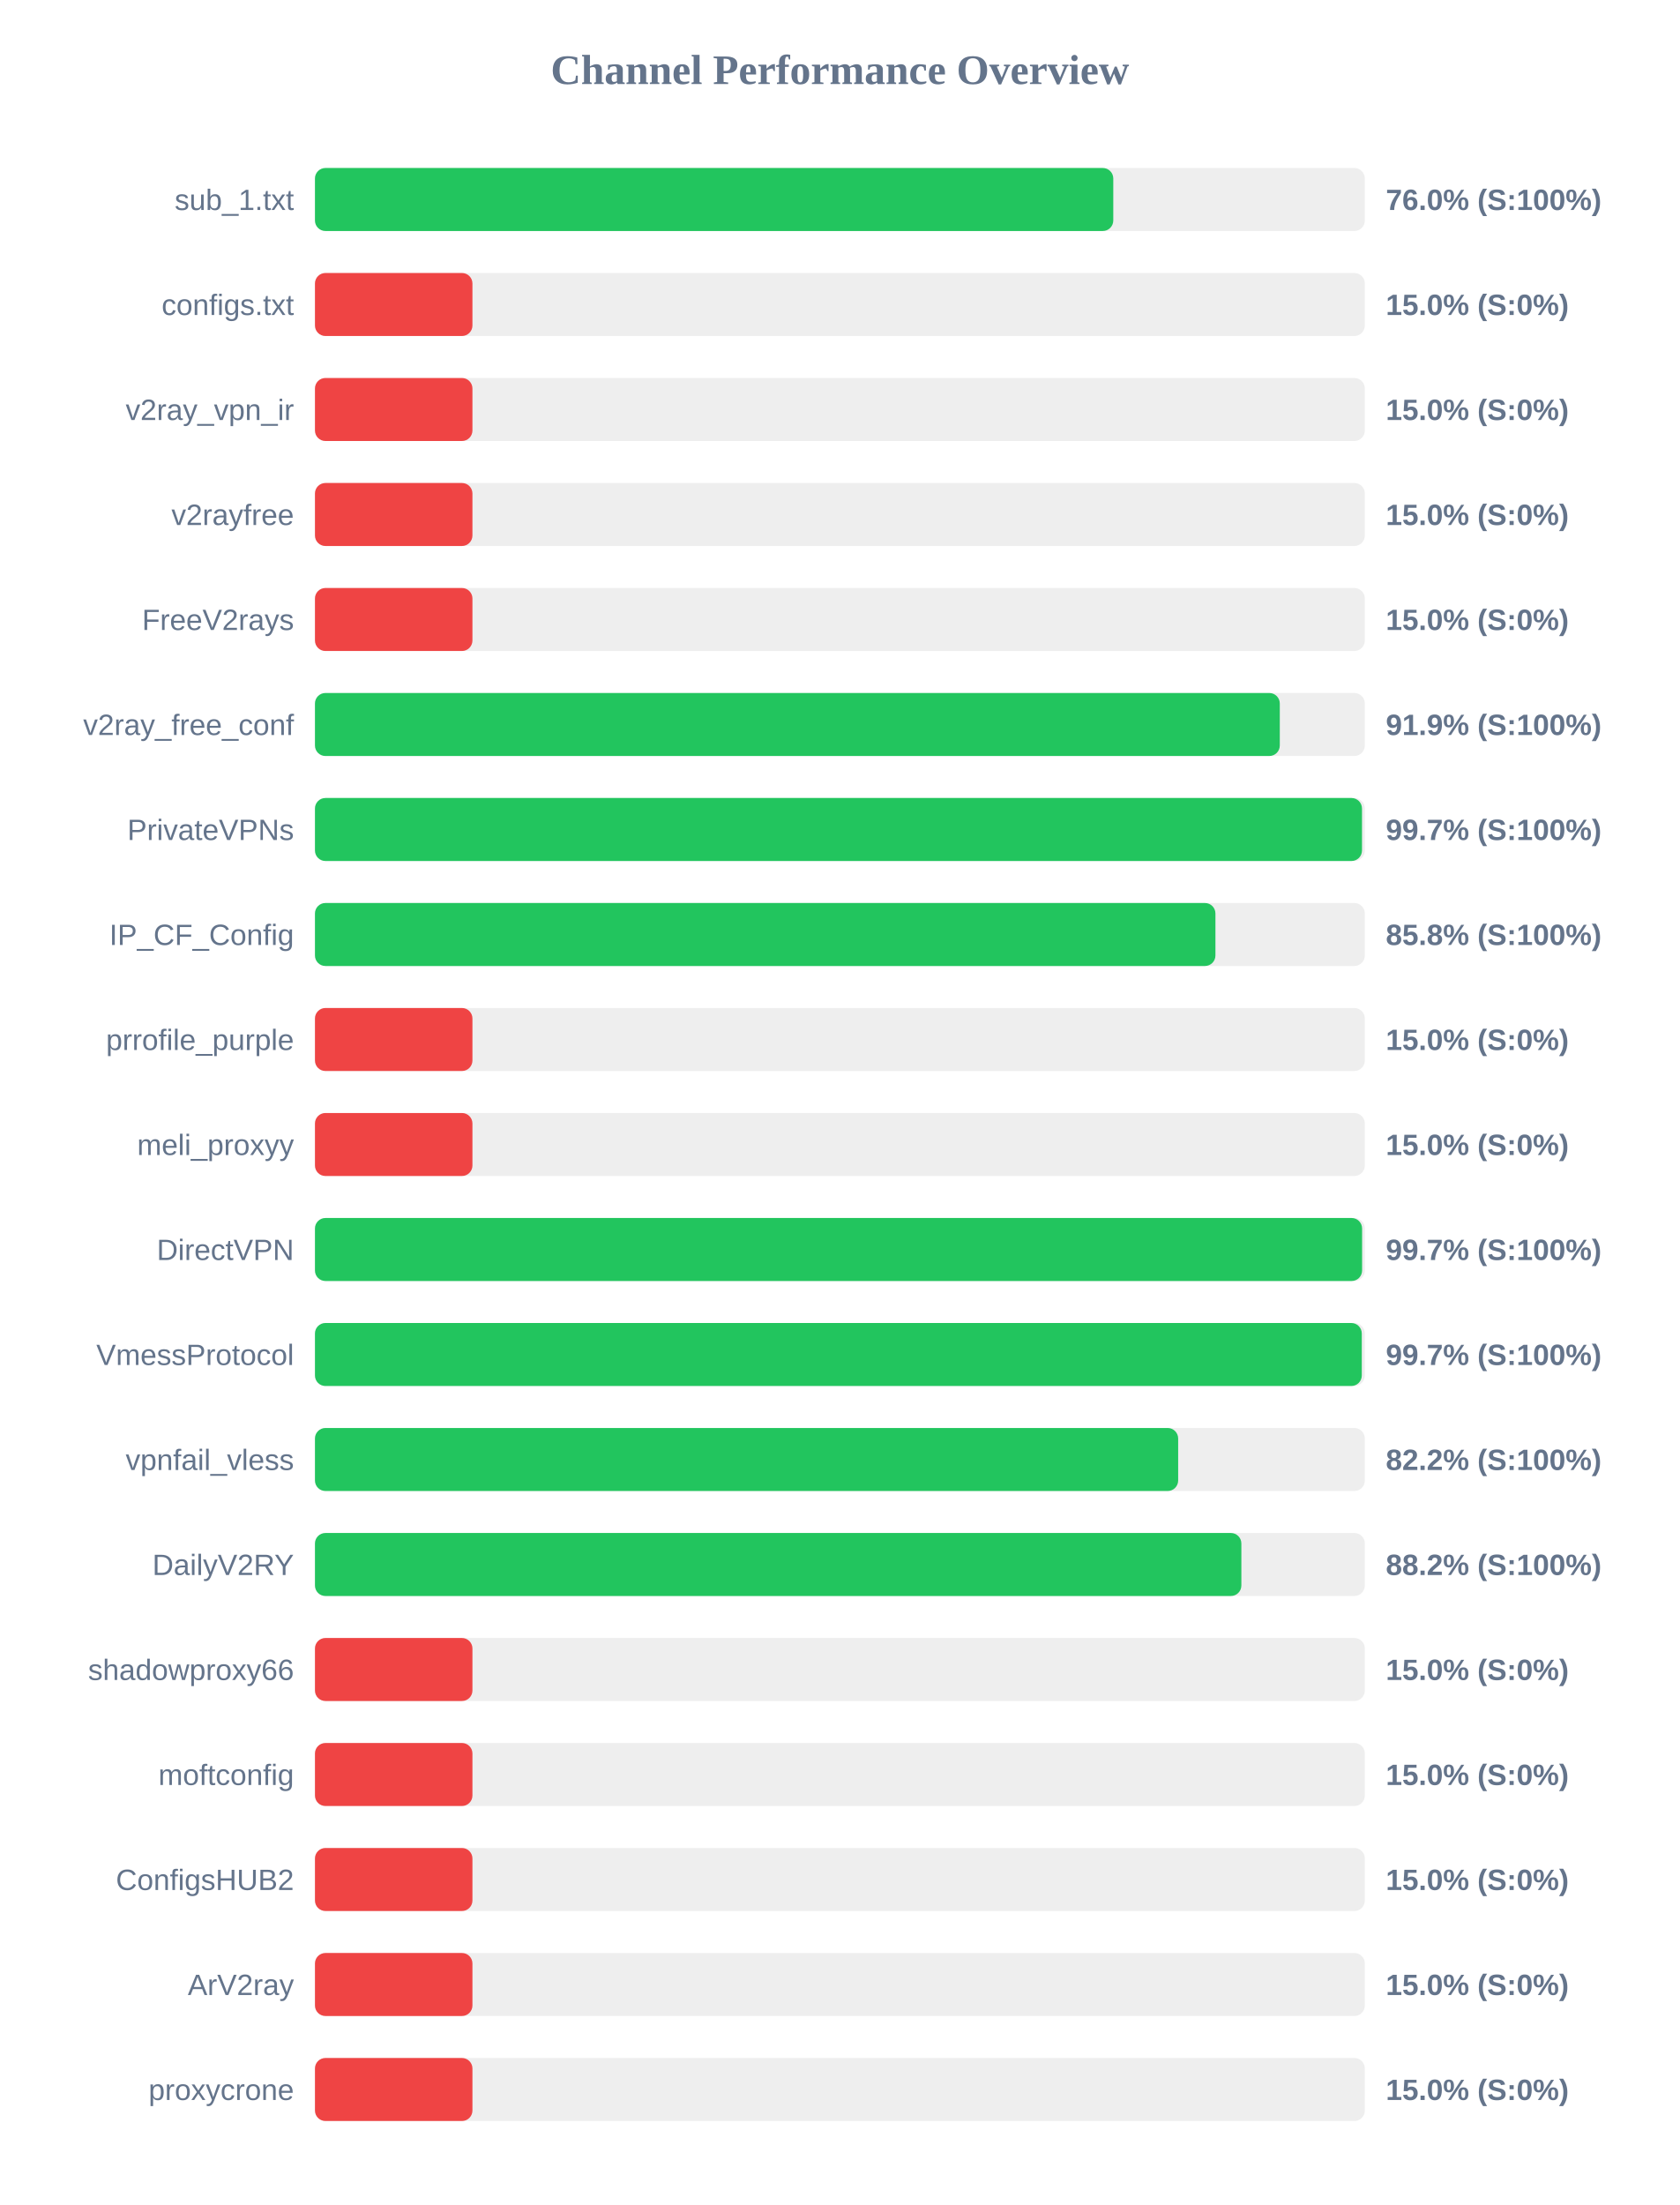
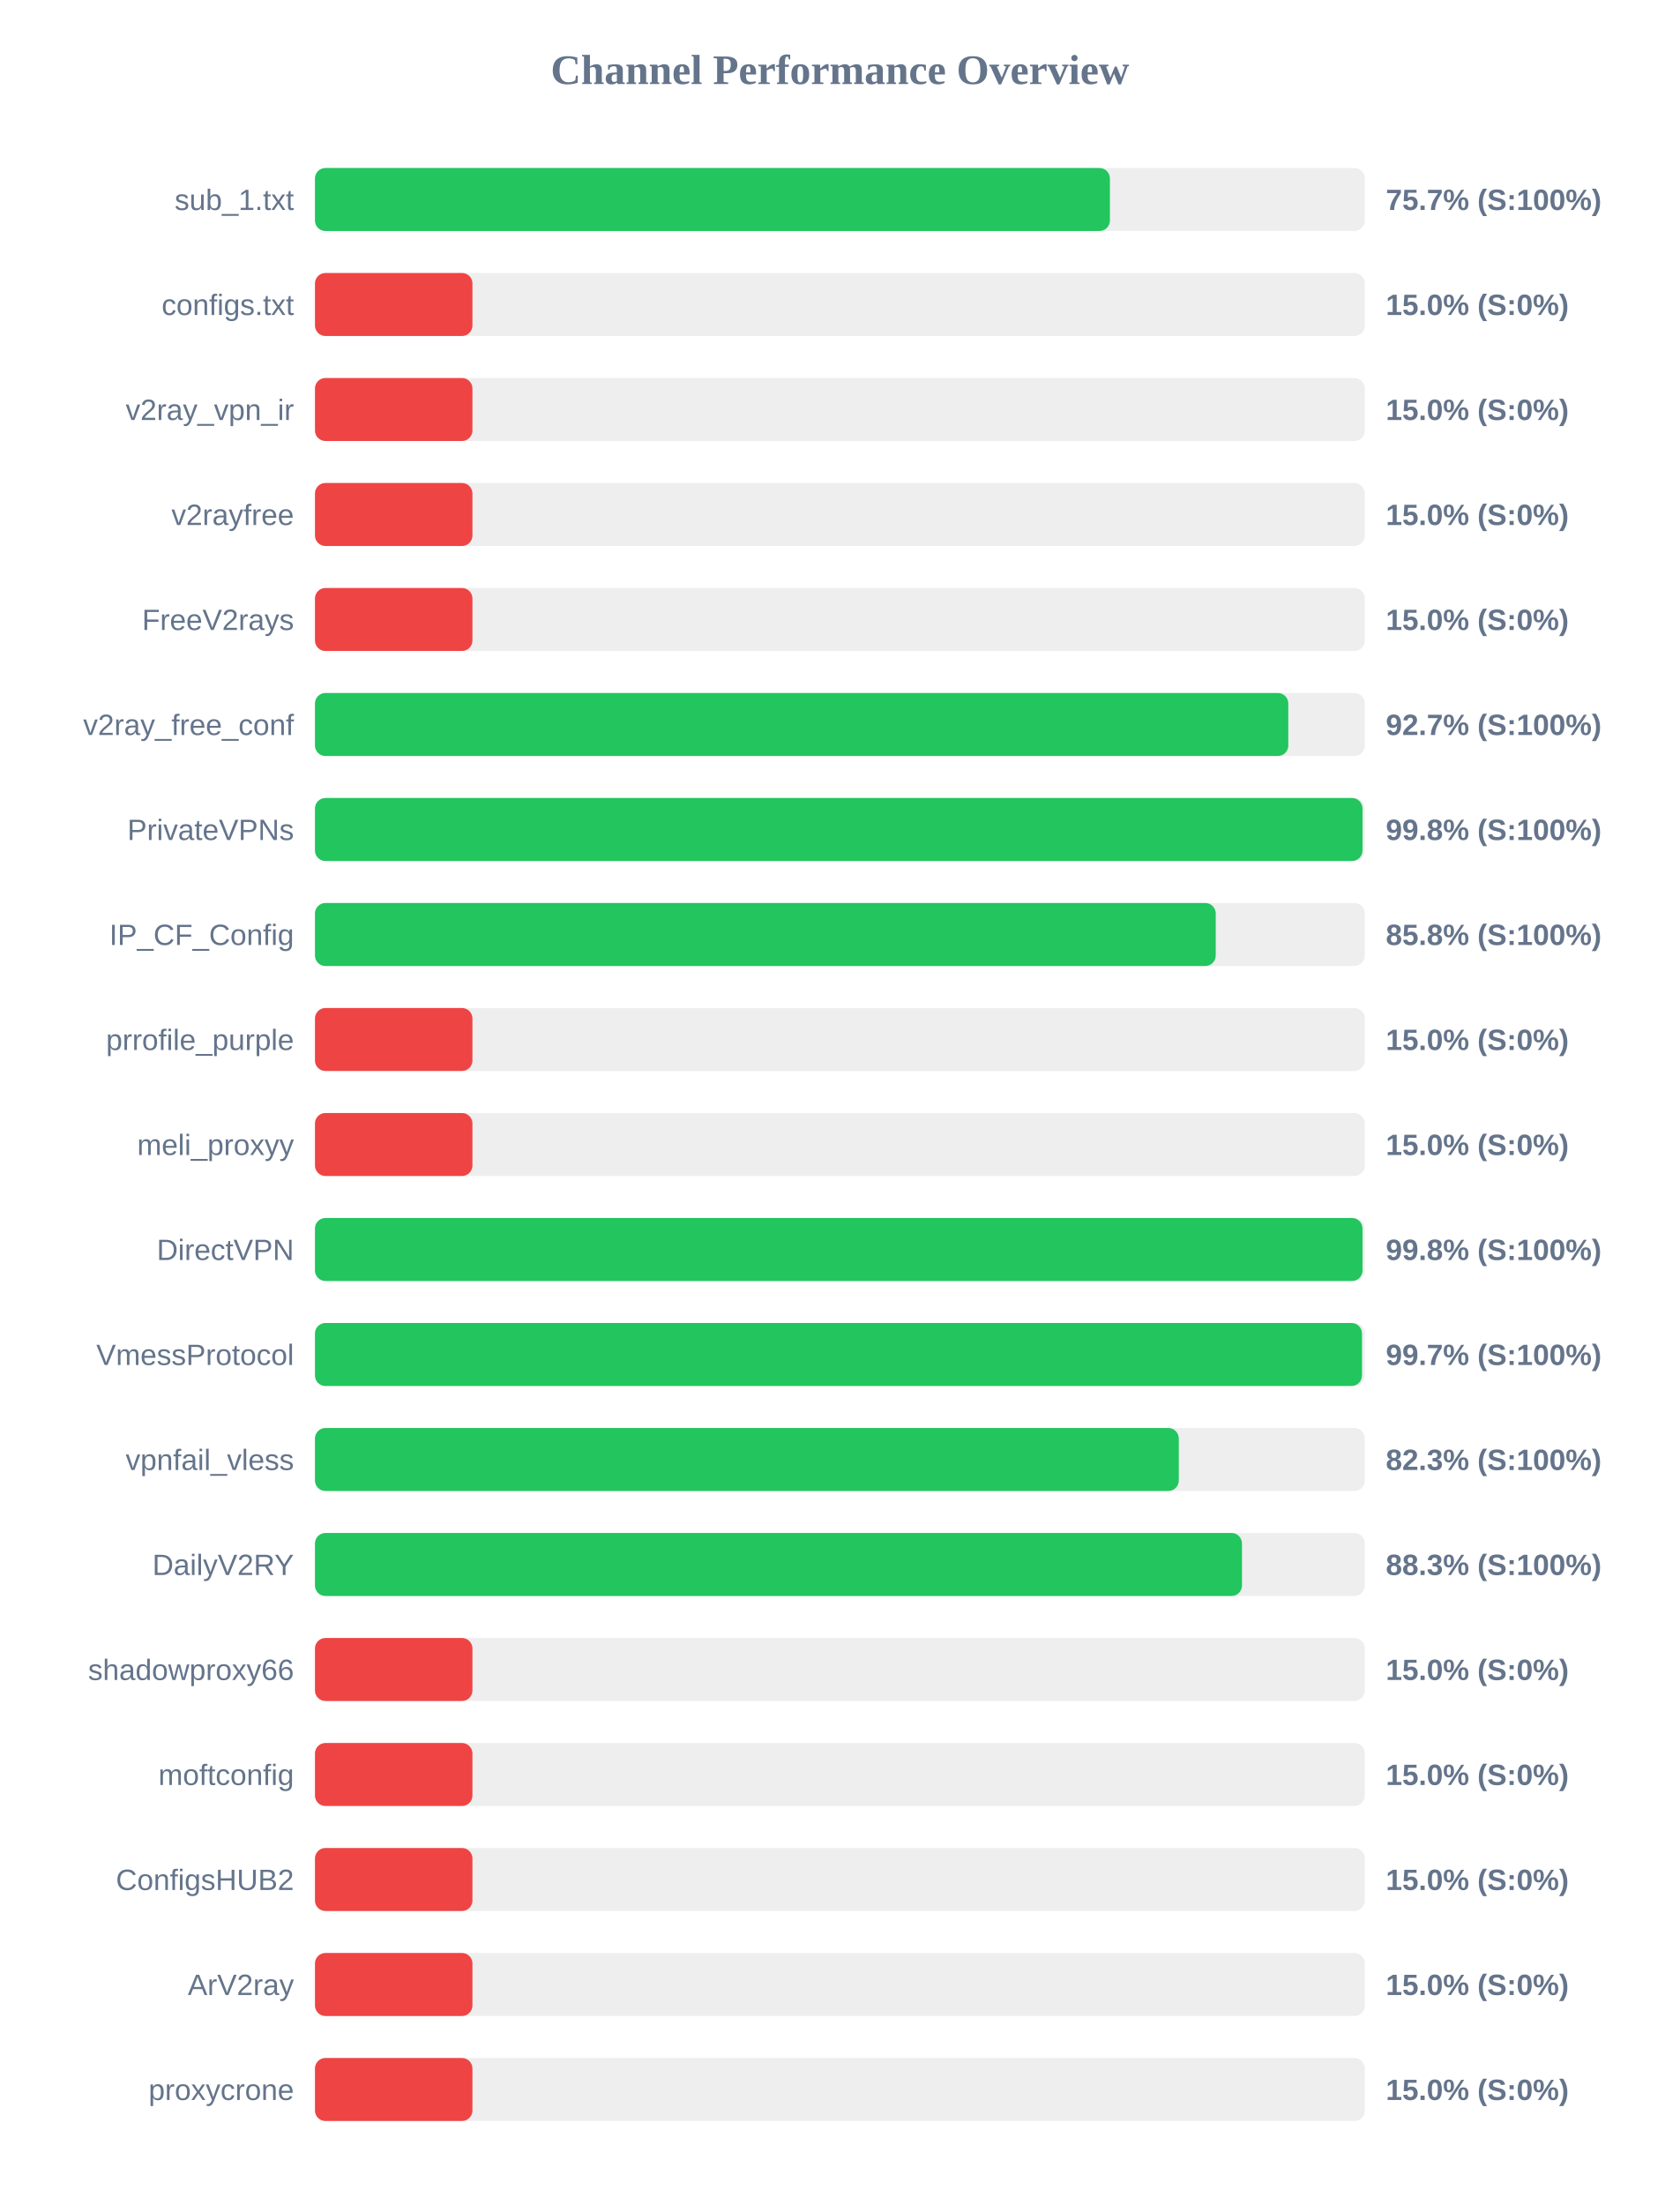
<svg xmlns="http://www.w3.org/2000/svg" width="800" height="1050" version="1.1">
  <style>
        .row { font: 14px Arial; fill: #64748b; }
        .score { font: bold 14px Arial; fill: #64748b; }
    </style>
  <text x="400" y="40" text-anchor="middle" font-size="20px" font-weight="bold" fill="#64748b">Channel Performance Overview</text>
  <rect x="150" y="80" width="500" height="30" fill="#eee" rx="5" />
-   <rect x="150" y="80" width="380.2" height="30" fill="#22c55e" rx="5" />
+   <rect x="150" y="80" width="378.6" height="30" fill="#22c55e" rx="5" />
  <text x="140" y="100" text-anchor="end" class="row">sub_1.txt</text>
-   <text x="660" y="100" text-anchor="start" class="score">76.0% (S:100%)</text>
+   <text x="660" y="100" text-anchor="start" class="score">75.7% (S:100%)</text>
  <rect x="150" y="130" width="500" height="30" fill="#eee" rx="5" />
  <rect x="150" y="130" width="75.0" height="30" fill="#ef4444" rx="5" />
  <text x="140" y="150" text-anchor="end" class="row">configs.txt</text>
  <text x="660" y="150" text-anchor="start" class="score">15.0% (S:0%)</text>
  <rect x="150" y="180" width="500" height="30" fill="#eee" rx="5" />
  <rect x="150" y="180" width="75.0" height="30" fill="#ef4444" rx="5" />
  <text x="140" y="200" text-anchor="end" class="row">v2ray_vpn_ir</text>
  <text x="660" y="200" text-anchor="start" class="score">15.0% (S:0%)</text>
  <rect x="150" y="230" width="500" height="30" fill="#eee" rx="5" />
  <rect x="150" y="230" width="75.0" height="30" fill="#ef4444" rx="5" />
  <text x="140" y="250" text-anchor="end" class="row">v2rayfree</text>
  <text x="660" y="250" text-anchor="start" class="score">15.0% (S:0%)</text>
  <rect x="150" y="280" width="500" height="30" fill="#eee" rx="5" />
  <rect x="150" y="280" width="75.0" height="30" fill="#ef4444" rx="5" />
  <text x="140" y="300" text-anchor="end" class="row">FreeV2rays</text>
  <text x="660" y="300" text-anchor="start" class="score">15.0% (S:0%)</text>
  <rect x="150" y="330" width="500" height="30" fill="#eee" rx="5" />
-   <rect x="150" y="330" width="459.5" height="30" fill="#22c55e" rx="5" />
+   <rect x="150" y="330" width="463.55" height="30" fill="#22c55e" rx="5" />
  <text x="140" y="350" text-anchor="end" class="row">v2ray_free_conf</text>
-   <text x="660" y="350" text-anchor="start" class="score">91.9% (S:100%)</text>
+   <text x="660" y="350" text-anchor="start" class="score">92.7% (S:100%)</text>
  <rect x="150" y="380" width="500" height="30" fill="#eee" rx="5" />
-   <rect x="150" y="380" width="498.65" height="30" fill="#22c55e" rx="5" />
+   <rect x="150" y="380" width="498.9" height="30" fill="#22c55e" rx="5" />
  <text x="140" y="400" text-anchor="end" class="row">PrivateVPNs</text>
-   <text x="660" y="400" text-anchor="start" class="score">99.7% (S:100%)</text>
+   <text x="660" y="400" text-anchor="start" class="score">99.8% (S:100%)</text>
  <rect x="150" y="430" width="500" height="30" fill="#eee" rx="5" />
-   <rect x="150" y="430" width="428.85" height="30" fill="#22c55e" rx="5" />
+   <rect x="150" y="430" width="429.0" height="30" fill="#22c55e" rx="5" />
  <text x="140" y="450" text-anchor="end" class="row">IP_CF_Config</text>
  <text x="660" y="450" text-anchor="start" class="score">85.8% (S:100%)</text>
  <rect x="150" y="480" width="500" height="30" fill="#eee" rx="5" />
  <rect x="150" y="480" width="75.0" height="30" fill="#ef4444" rx="5" />
  <text x="140" y="500" text-anchor="end" class="row">prrofile_purple</text>
  <text x="660" y="500" text-anchor="start" class="score">15.0% (S:0%)</text>
  <rect x="150" y="530" width="500" height="30" fill="#eee" rx="5" />
  <rect x="150" y="530" width="75.0" height="30" fill="#ef4444" rx="5" />
  <text x="140" y="550" text-anchor="end" class="row">meli_proxyy</text>
  <text x="660" y="550" text-anchor="start" class="score">15.0% (S:0%)</text>
  <rect x="150" y="580" width="500" height="30" fill="#eee" rx="5" />
-   <rect x="150" y="580" width="498.7" height="30" fill="#22c55e" rx="5" />
+   <rect x="150" y="580" width="498.9" height="30" fill="#22c55e" rx="5" />
  <text x="140" y="600" text-anchor="end" class="row">DirectVPN</text>
-   <text x="660" y="600" text-anchor="start" class="score">99.7% (S:100%)</text>
+   <text x="660" y="600" text-anchor="start" class="score">99.8% (S:100%)</text>
  <rect x="150" y="630" width="500" height="30" fill="#eee" rx="5" />
-   <rect x="150" y="630" width="498.55" height="30" fill="#22c55e" rx="5" />
+   <rect x="150" y="630" width="498.65" height="30" fill="#22c55e" rx="5" />
  <text x="140" y="650" text-anchor="end" class="row">VmessProtocol</text>
  <text x="660" y="650" text-anchor="start" class="score">99.7% (S:100%)</text>
  <rect x="150" y="680" width="500" height="30" fill="#eee" rx="5" />
-   <rect x="150" y="680" width="411.1" height="30" fill="#22c55e" rx="5" />
+   <rect x="150" y="680" width="411.4" height="30" fill="#22c55e" rx="5" />
  <text x="140" y="700" text-anchor="end" class="row">vpnfail_vless</text>
-   <text x="660" y="700" text-anchor="start" class="score">82.2% (S:100%)</text>
+   <text x="660" y="700" text-anchor="start" class="score">82.3% (S:100%)</text>
  <rect x="150" y="730" width="500" height="30" fill="#eee" rx="5" />
-   <rect x="150" y="730" width="441.2" height="30" fill="#22c55e" rx="5" />
+   <rect x="150" y="730" width="441.5" height="30" fill="#22c55e" rx="5" />
  <text x="140" y="750" text-anchor="end" class="row">DailyV2RY</text>
-   <text x="660" y="750" text-anchor="start" class="score">88.2% (S:100%)</text>
+   <text x="660" y="750" text-anchor="start" class="score">88.3% (S:100%)</text>
  <rect x="150" y="780" width="500" height="30" fill="#eee" rx="5" />
  <rect x="150" y="780" width="75.0" height="30" fill="#ef4444" rx="5" />
  <text x="140" y="800" text-anchor="end" class="row">shadowproxy66</text>
  <text x="660" y="800" text-anchor="start" class="score">15.0% (S:0%)</text>
  <rect x="150" y="830" width="500" height="30" fill="#eee" rx="5" />
  <rect x="150" y="830" width="75.0" height="30" fill="#ef4444" rx="5" />
  <text x="140" y="850" text-anchor="end" class="row">moftconfig</text>
  <text x="660" y="850" text-anchor="start" class="score">15.0% (S:0%)</text>
  <rect x="150" y="880" width="500" height="30" fill="#eee" rx="5" />
  <rect x="150" y="880" width="75.0" height="30" fill="#ef4444" rx="5" />
  <text x="140" y="900" text-anchor="end" class="row">ConfigsHUB2</text>
  <text x="660" y="900" text-anchor="start" class="score">15.0% (S:0%)</text>
  <rect x="150" y="930" width="500" height="30" fill="#eee" rx="5" />
  <rect x="150" y="930" width="75.0" height="30" fill="#ef4444" rx="5" />
  <text x="140" y="950" text-anchor="end" class="row">ArV2ray</text>
  <text x="660" y="950" text-anchor="start" class="score">15.0% (S:0%)</text>
  <rect x="150" y="980" width="500" height="30" fill="#eee" rx="5" />
  <rect x="150" y="980" width="75.0" height="30" fill="#ef4444" rx="5" />
  <text x="140" y="1000" text-anchor="end" class="row">proxycrone</text>
  <text x="660" y="1000" text-anchor="start" class="score">15.0% (S:0%)</text>
</svg>
